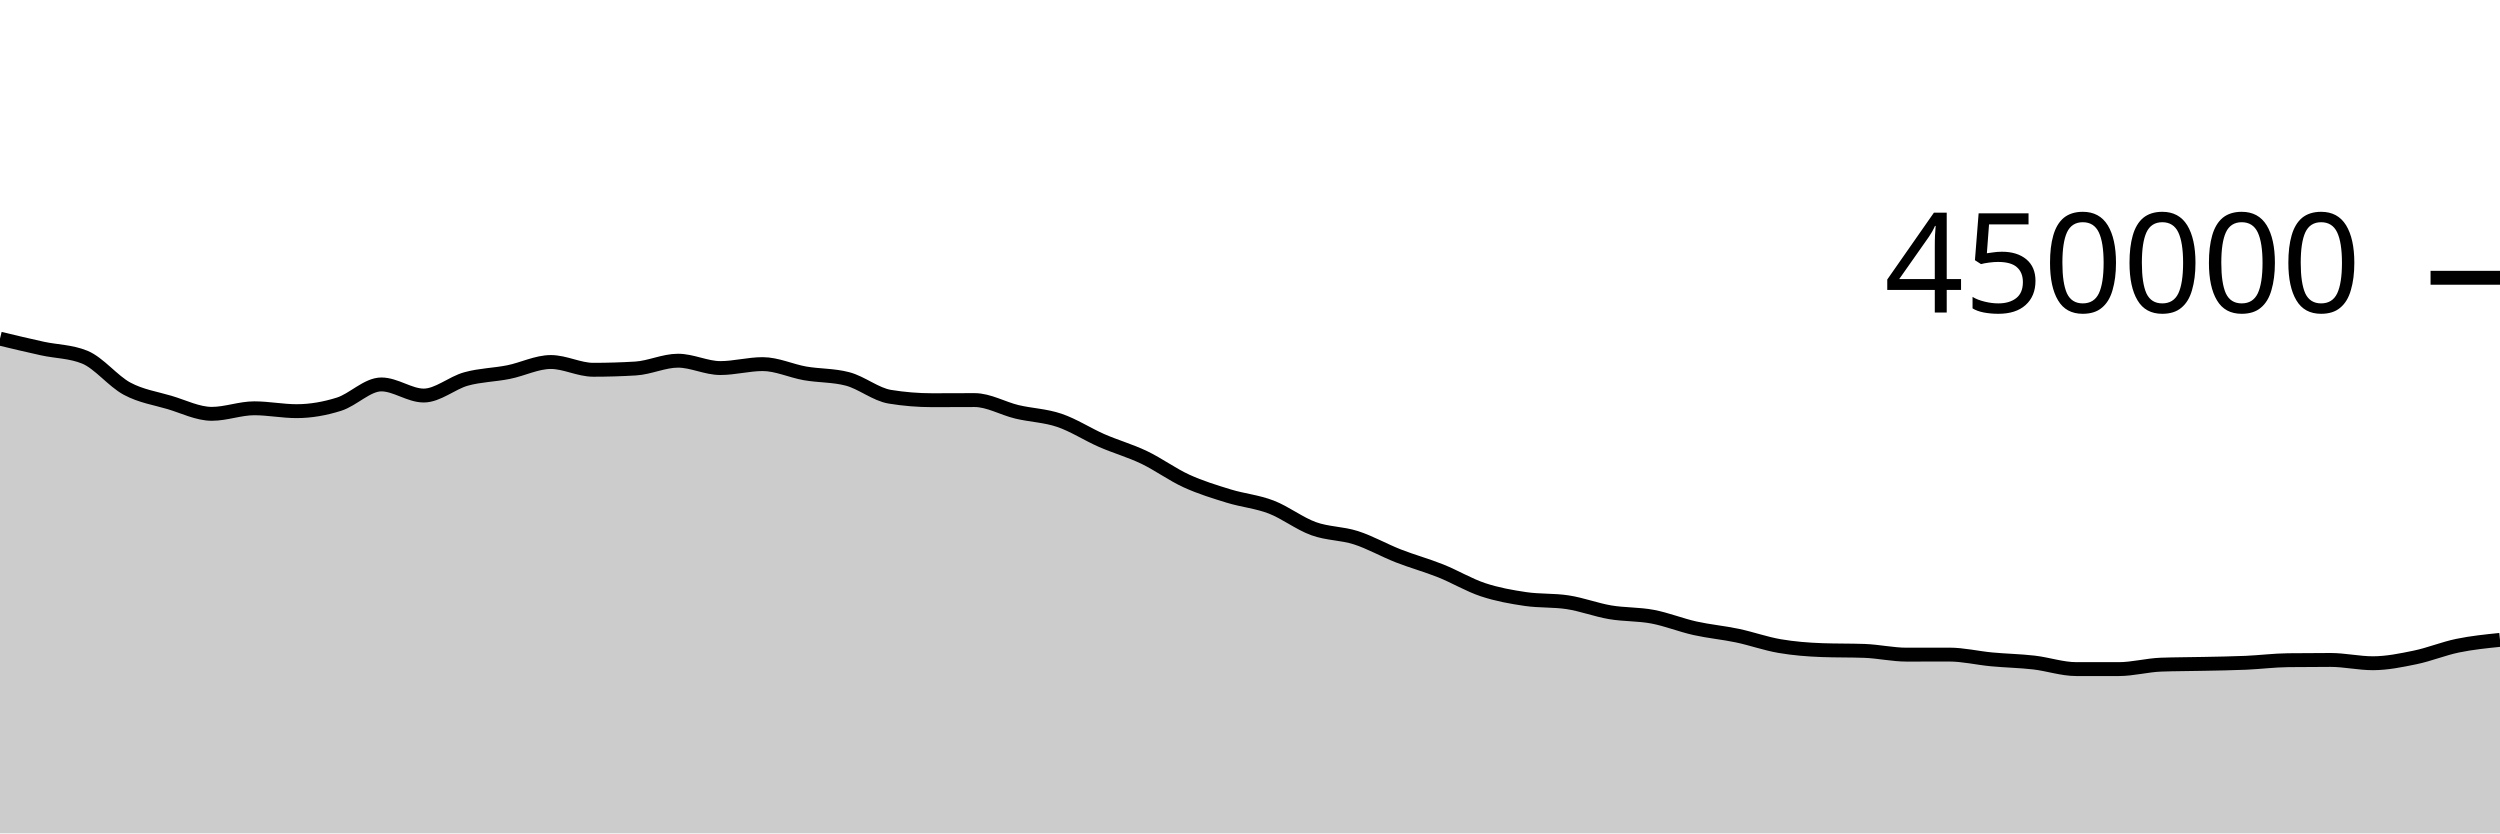
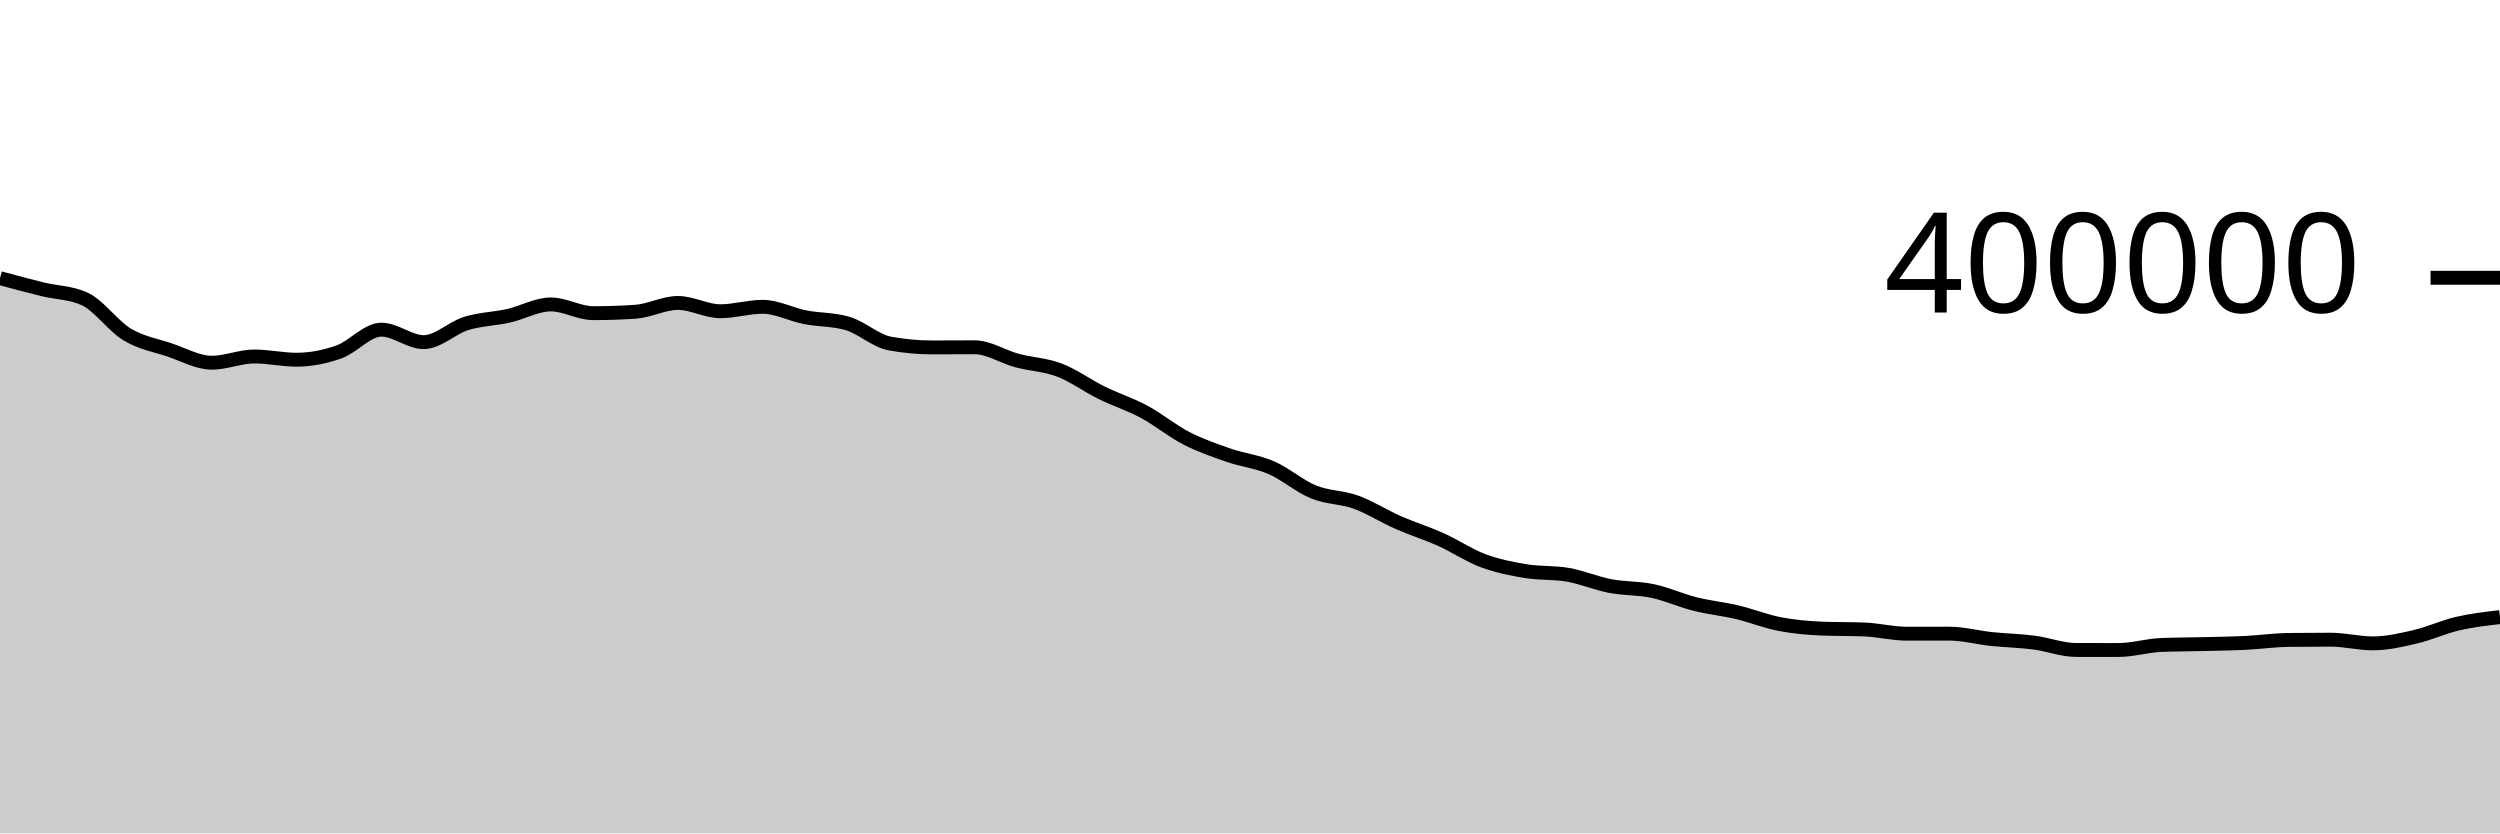
<svg xmlns="http://www.w3.org/2000/svg" viewBox="0 0 180 60">
  <g transform="translate(0,20)">
-     <path class="area" fill="rgba(0, 0, 0, 0.2)" d="M0,4.384C1.017,4.628,2.034,4.873,3.051,5.094C4.068,5.316,5.085,5.302,6.102,5.716C7.119,6.13,8.136,7.443,9.153,7.987C10.169,8.53,11.186,8.674,12.203,8.976C13.22,9.278,14.237,9.796,15.254,9.796C16.271,9.796,17.288,9.397,18.305,9.397C19.322,9.397,20.339,9.603,21.356,9.603C22.373,9.603,23.39,9.423,24.407,9.102C25.424,8.782,26.441,7.679,27.458,7.679C28.475,7.679,29.492,8.479,30.508,8.479C31.525,8.479,32.542,7.566,33.559,7.285C34.576,7.003,35.593,6.996,36.61,6.792C37.627,6.589,38.644,6.065,39.661,6.065C40.678,6.065,41.695,6.624,42.712,6.624C43.729,6.624,44.746,6.593,45.763,6.532C46.78,6.47,47.797,5.97,48.814,5.97C49.831,5.97,50.847,6.5,51.864,6.5C52.881,6.5,53.898,6.216,54.915,6.216C55.932,6.216,56.949,6.705,57.966,6.883C58.983,7.06,60,7.015,61.017,7.281C62.034,7.546,63.051,8.398,64.068,8.565C65.085,8.731,66.102,8.815,67.119,8.815C68.136,8.815,69.153,8.806,70.169,8.806C71.186,8.806,72.203,9.41,73.22,9.653C74.237,9.895,75.254,9.919,76.271,10.263C77.288,10.607,78.305,11.274,79.322,11.719C80.339,12.163,81.356,12.446,82.373,12.931C83.39,13.417,84.407,14.166,85.424,14.631C86.441,15.095,87.458,15.406,88.475,15.718C89.492,16.031,90.508,16.116,91.525,16.507C92.542,16.898,93.559,17.695,94.576,18.063C95.593,18.432,96.61,18.39,97.627,18.717C98.644,19.044,99.661,19.627,100.678,20.024C101.695,20.422,102.712,20.697,103.729,21.103C104.746,21.509,105.763,22.124,106.78,22.461C107.797,22.799,108.814,22.979,109.831,23.129C110.847,23.28,111.864,23.207,112.881,23.364C113.898,23.52,114.915,23.911,115.932,24.084C116.949,24.257,117.966,24.209,118.983,24.401C120,24.593,121.017,25.007,122.034,25.234C123.051,25.461,124.068,25.55,125.085,25.764C126.102,25.978,127.119,26.344,128.136,26.518C129.153,26.692,130.169,26.772,131.186,26.809C132.203,26.846,133.22,26.827,134.237,26.864C135.254,26.901,136.271,27.134,137.288,27.134C138.305,27.134,139.322,27.13,140.339,27.13C141.356,27.13,142.373,27.379,143.39,27.474C144.407,27.57,145.424,27.585,146.441,27.702C147.458,27.819,148.475,28.175,149.492,28.175C150.508,28.176,151.525,28.176,152.542,28.176C153.559,28.176,154.576,27.893,155.593,27.855C156.61,27.818,157.627,27.822,158.644,27.799C159.661,27.777,160.678,27.765,161.695,27.721C162.712,27.677,163.729,27.545,164.746,27.534C165.763,27.522,166.78,27.516,167.797,27.516C168.814,27.516,169.831,27.753,170.847,27.753C171.864,27.753,172.881,27.542,173.898,27.332C174.915,27.121,175.932,26.699,176.949,26.489C177.966,26.279,178.983,26.175,180,26.072L180,40C178.983,40,177.966,40,176.949,40C175.932,40,174.915,40,173.898,40C172.881,40,171.864,40,170.847,40C169.831,40,168.814,40,167.797,40C166.78,40,165.763,40,164.746,40C163.729,40,162.712,40,161.695,40C160.678,40,159.661,40,158.644,40C157.627,40,156.61,40,155.593,40C154.576,40,153.559,40,152.542,40C151.525,40,150.508,40,149.492,40C148.475,40,147.458,40,146.441,40C145.424,40,144.407,40,143.39,40C142.373,40,141.356,40,140.339,40C139.322,40,138.305,40,137.288,40C136.271,40,135.254,40,134.237,40C133.22,40,132.203,40,131.186,40C130.169,40,129.153,40,128.136,40C127.119,40,126.102,40,125.085,40C124.068,40,123.051,40,122.034,40C121.017,40,120,40,118.983,40C117.966,40,116.949,40,115.932,40C114.915,40,113.898,40,112.881,40C111.864,40,110.847,40,109.831,40C108.814,40,107.797,40,106.78,40C105.763,40,104.746,40,103.729,40C102.712,40,101.695,40,100.678,40C99.661,40,98.644,40,97.627,40C96.61,40,95.593,40,94.576,40C93.559,40,92.542,40,91.525,40C90.508,40,89.492,40,88.475,40C87.458,40,86.441,40,85.424,40C84.407,40,83.39,40,82.373,40C81.356,40,80.339,40,79.322,40C78.305,40,77.288,40,76.271,40C75.254,40,74.237,40,73.22,40C72.203,40,71.186,40,70.169,40C69.153,40,68.136,40,67.119,40C66.102,40,65.085,40,64.068,40C63.051,40,62.034,40,61.017,40C60,40,58.983,40,57.966,40C56.949,40,55.932,40,54.915,40C53.898,40,52.881,40,51.864,40C50.847,40,49.831,40,48.814,40C47.797,40,46.78,40,45.763,40C44.746,40,43.729,40,42.712,40C41.695,40,40.678,40,39.661,40C38.644,40,37.627,40,36.61,40C35.593,40,34.576,40,33.559,40C32.542,40,31.525,40,30.508,40C29.492,40,28.475,40,27.458,40C26.441,40,25.424,40,24.407,40C23.39,40,22.373,40,21.356,40C20.339,40,19.322,40,18.305,40C17.288,40,16.271,40,15.254,40C14.237,40,13.22,40,12.203,40C11.186,40,10.169,40,9.153,40C8.136,40,7.119,40,6.102,40C5.085,40,4.068,40,3.051,40C2.034,40,1.017,40,0,40Z" />
-     <path class="line" stroke="black" fill="none" d="M0,4.384C1.017,4.628,2.034,4.873,3.051,5.094C4.068,5.316,5.085,5.302,6.102,5.716C7.119,6.13,8.136,7.443,9.153,7.987C10.169,8.53,11.186,8.674,12.203,8.976C13.22,9.278,14.237,9.796,15.254,9.796C16.271,9.796,17.288,9.397,18.305,9.397C19.322,9.397,20.339,9.603,21.356,9.603C22.373,9.603,23.39,9.423,24.407,9.102C25.424,8.782,26.441,7.679,27.458,7.679C28.475,7.679,29.492,8.479,30.508,8.479C31.525,8.479,32.542,7.566,33.559,7.285C34.576,7.003,35.593,6.996,36.61,6.792C37.627,6.589,38.644,6.065,39.661,6.065C40.678,6.065,41.695,6.624,42.712,6.624C43.729,6.624,44.746,6.593,45.763,6.532C46.78,6.47,47.797,5.97,48.814,5.97C49.831,5.97,50.847,6.5,51.864,6.5C52.881,6.5,53.898,6.216,54.915,6.216C55.932,6.216,56.949,6.705,57.966,6.883C58.983,7.06,60,7.015,61.017,7.281C62.034,7.546,63.051,8.398,64.068,8.565C65.085,8.731,66.102,8.815,67.119,8.815C68.136,8.815,69.153,8.806,70.169,8.806C71.186,8.806,72.203,9.41,73.22,9.653C74.237,9.895,75.254,9.919,76.271,10.263C77.288,10.607,78.305,11.274,79.322,11.719C80.339,12.163,81.356,12.446,82.373,12.931C83.39,13.417,84.407,14.166,85.424,14.631C86.441,15.095,87.458,15.406,88.475,15.718C89.492,16.031,90.508,16.116,91.525,16.507C92.542,16.898,93.559,17.695,94.576,18.063C95.593,18.432,96.61,18.39,97.627,18.717C98.644,19.044,99.661,19.627,100.678,20.024C101.695,20.422,102.712,20.697,103.729,21.103C104.746,21.509,105.763,22.124,106.78,22.461C107.797,22.799,108.814,22.979,109.831,23.129C110.847,23.28,111.864,23.207,112.881,23.364C113.898,23.52,114.915,23.911,115.932,24.084C116.949,24.257,117.966,24.209,118.983,24.401C120,24.593,121.017,25.007,122.034,25.234C123.051,25.461,124.068,25.55,125.085,25.764C126.102,25.978,127.119,26.344,128.136,26.518C129.153,26.692,130.169,26.772,131.186,26.809C132.203,26.846,133.22,26.827,134.237,26.864C135.254,26.901,136.271,27.134,137.288,27.134C138.305,27.134,139.322,27.13,140.339,27.13C141.356,27.13,142.373,27.379,143.39,27.474C144.407,27.57,145.424,27.585,146.441,27.702C147.458,27.819,148.475,28.175,149.492,28.175C150.508,28.176,151.525,28.176,152.542,28.176C153.559,28.176,154.576,27.893,155.593,27.855C156.61,27.818,157.627,27.822,158.644,27.799C159.661,27.777,160.678,27.765,161.695,27.721C162.712,27.677,163.729,27.545,164.746,27.534C165.763,27.522,166.78,27.516,167.797,27.516C168.814,27.516,169.831,27.753,170.847,27.753C171.864,27.753,172.881,27.542,173.898,27.332C174.915,27.121,175.932,26.699,176.949,26.489C177.966,26.279,178.983,26.175,180,26.072" />
+     <path class="area" fill="rgba(0, 0, 0, 0.2)" d="M0,0.027C1.017,0.302,2.034,0.576,3.051,0.826C4.068,1.076,5.085,1.059,6.102,1.525C7.119,1.991,8.136,3.469,9.153,4.08C10.169,4.692,11.186,4.854,12.203,5.193C13.22,5.533,14.237,6.116,15.254,6.116C16.271,6.116,17.288,5.667,18.305,5.667C19.322,5.667,20.339,5.899,21.356,5.899C22.373,5.899,23.39,5.697,24.407,5.336C25.424,4.975,26.441,3.735,27.458,3.735C28.475,3.735,29.492,4.634,30.508,4.634C31.525,4.634,32.542,3.607,33.559,3.291C34.576,2.975,35.593,2.966,36.61,2.738C37.627,2.509,38.644,1.919,39.661,1.919C40.678,1.919,41.695,2.548,42.712,2.548C43.729,2.548,44.746,2.514,45.763,2.445C46.78,2.376,47.797,1.812,48.814,1.812C49.831,1.812,50.847,2.409,51.864,2.409C52.881,2.409,53.898,2.09,54.915,2.09C55.932,2.09,56.949,2.64,57.966,2.84C58.983,3.04,60,2.989,61.017,3.288C62.034,3.586,63.051,4.545,64.068,4.733C65.085,4.92,66.102,5.014,67.119,5.014C68.136,5.014,69.153,5.004,70.169,5.004C71.186,5.004,72.203,5.683,73.22,5.957C74.237,6.23,75.254,6.256,76.271,6.643C77.288,7.031,78.305,7.781,79.322,8.281C80.339,8.782,81.356,9.099,82.373,9.646C83.39,10.192,84.407,11.035,85.424,11.558C86.441,12.08,87.458,12.429,88.475,12.781C89.492,13.133,90.508,13.229,91.525,13.669C92.542,14.109,93.559,15.005,94.576,15.42C95.593,15.834,96.61,15.788,97.627,16.155C98.644,16.523,99.661,17.179,100.678,17.626C101.695,18.073,102.712,18.383,103.729,18.84C104.746,19.297,105.763,19.988,106.78,20.368C107.797,20.748,108.814,20.95,109.831,21.119C110.847,21.289,111.864,21.207,112.881,21.383C113.898,21.559,114.915,21.999,115.932,22.194C116.949,22.388,117.966,22.335,118.983,22.551C120,22.766,121.017,23.232,122.034,23.488C123.051,23.743,124.068,23.843,125.085,24.084C126.102,24.325,127.119,24.737,128.136,24.933C129.153,25.128,130.169,25.218,131.186,25.26C132.203,25.301,133.22,25.28,134.237,25.322C135.254,25.364,136.271,25.625,137.288,25.625C138.305,25.625,139.322,25.622,140.339,25.622C141.356,25.622,142.373,25.902,143.39,26.009C144.407,26.116,145.424,26.133,146.441,26.265C147.458,26.396,148.475,26.797,149.492,26.798C150.508,26.799,151.525,26.799,152.542,26.799C153.559,26.799,154.576,26.48,155.593,26.438C156.61,26.396,157.627,26.4,158.644,26.375C159.661,26.35,160.678,26.337,161.695,26.287C162.712,26.237,163.729,26.089,164.746,26.076C165.763,26.063,166.78,26.057,167.797,26.057C168.814,26.057,169.831,26.323,170.847,26.323C171.864,26.323,172.881,26.087,173.898,25.85C174.915,25.613,175.932,25.137,176.949,24.901C177.966,24.665,178.983,24.549,180,24.432L180,40C178.983,40,177.966,40,176.949,40C175.932,40,174.915,40,173.898,40C172.881,40,171.864,40,170.847,40C169.831,40,168.814,40,167.797,40C166.78,40,165.763,40,164.746,40C163.729,40,162.712,40,161.695,40C160.678,40,159.661,40,158.644,40C157.627,40,156.61,40,155.593,40C154.576,40,153.559,40,152.542,40C151.525,40,150.508,40,149.492,40C148.475,40,147.458,40,146.441,40C145.424,40,144.407,40,143.39,40C142.373,40,141.356,40,140.339,40C139.322,40,138.305,40,137.288,40C136.271,40,135.254,40,134.237,40C133.22,40,132.203,40,131.186,40C130.169,40,129.153,40,128.136,40C127.119,40,126.102,40,125.085,40C124.068,40,123.051,40,122.034,40C121.017,40,120,40,118.983,40C117.966,40,116.949,40,115.932,40C114.915,40,113.898,40,112.881,40C111.864,40,110.847,40,109.831,40C108.814,40,107.797,40,106.78,40C105.763,40,104.746,40,103.729,40C102.712,40,101.695,40,100.678,40C99.661,40,98.644,40,97.627,40C96.61,40,95.593,40,94.576,40C93.559,40,92.542,40,91.525,40C90.508,40,89.492,40,88.475,40C87.458,40,86.441,40,85.424,40C84.407,40,83.39,40,82.373,40C81.356,40,80.339,40,79.322,40C78.305,40,77.288,40,76.271,40C75.254,40,74.237,40,73.22,40C72.203,40,71.186,40,70.169,40C69.153,40,68.136,40,67.119,40C66.102,40,65.085,40,64.068,40C63.051,40,62.034,40,61.017,40C60,40,58.983,40,57.966,40C56.949,40,55.932,40,54.915,40C53.898,40,52.881,40,51.864,40C50.847,40,49.831,40,48.814,40C47.797,40,46.78,40,45.763,40C44.746,40,43.729,40,42.712,40C41.695,40,40.678,40,39.661,40C38.644,40,37.627,40,36.61,40C35.593,40,34.576,40,33.559,40C32.542,40,31.525,40,30.508,40C29.492,40,28.475,40,27.458,40C26.441,40,25.424,40,24.407,40C23.39,40,22.373,40,21.356,40C20.339,40,19.322,40,18.305,40C17.288,40,16.271,40,15.254,40C14.237,40,13.22,40,12.203,40C11.186,40,10.169,40,9.153,40C8.136,40,7.119,40,6.102,40C5.085,40,4.068,40,3.051,40C2.034,40,1.017,40,0,40Z" />
+     <path class="line" stroke="black" fill="none" d="M0,0.027C1.017,0.302,2.034,0.576,3.051,0.826C4.068,1.076,5.085,1.059,6.102,1.525C7.119,1.991,8.136,3.469,9.153,4.08C10.169,4.692,11.186,4.854,12.203,5.193C13.22,5.533,14.237,6.116,15.254,6.116C16.271,6.116,17.288,5.667,18.305,5.667C19.322,5.667,20.339,5.899,21.356,5.899C22.373,5.899,23.39,5.697,24.407,5.336C25.424,4.975,26.441,3.735,27.458,3.735C28.475,3.735,29.492,4.634,30.508,4.634C31.525,4.634,32.542,3.607,33.559,3.291C34.576,2.975,35.593,2.966,36.61,2.738C37.627,2.509,38.644,1.919,39.661,1.919C40.678,1.919,41.695,2.548,42.712,2.548C43.729,2.548,44.746,2.514,45.763,2.445C46.78,2.376,47.797,1.812,48.814,1.812C49.831,1.812,50.847,2.409,51.864,2.409C52.881,2.409,53.898,2.09,54.915,2.09C55.932,2.09,56.949,2.64,57.966,2.84C58.983,3.04,60,2.989,61.017,3.288C62.034,3.586,63.051,4.545,64.068,4.733C65.085,4.92,66.102,5.014,67.119,5.014C68.136,5.014,69.153,5.004,70.169,5.004C71.186,5.004,72.203,5.683,73.22,5.957C74.237,6.23,75.254,6.256,76.271,6.643C77.288,7.031,78.305,7.781,79.322,8.281C80.339,8.782,81.356,9.099,82.373,9.646C83.39,10.192,84.407,11.035,85.424,11.558C86.441,12.08,87.458,12.429,88.475,12.781C89.492,13.133,90.508,13.229,91.525,13.669C92.542,14.109,93.559,15.005,94.576,15.42C95.593,15.834,96.61,15.788,97.627,16.155C98.644,16.523,99.661,17.179,100.678,17.626C101.695,18.073,102.712,18.383,103.729,18.84C104.746,19.297,105.763,19.988,106.78,20.368C107.797,20.748,108.814,20.95,109.831,21.119C110.847,21.289,111.864,21.207,112.881,21.383C113.898,21.559,114.915,21.999,115.932,22.194C116.949,22.388,117.966,22.335,118.983,22.551C120,22.766,121.017,23.232,122.034,23.488C123.051,23.743,124.068,23.843,125.085,24.084C126.102,24.325,127.119,24.737,128.136,24.933C129.153,25.128,130.169,25.218,131.186,25.26C132.203,25.301,133.22,25.28,134.237,25.322C135.254,25.364,136.271,25.625,137.288,25.625C138.305,25.625,139.322,25.622,140.339,25.622C141.356,25.622,142.373,25.902,143.39,26.009C144.407,26.116,145.424,26.133,146.441,26.265C147.458,26.396,148.475,26.797,149.492,26.798C150.508,26.799,151.525,26.799,152.542,26.799C153.559,26.799,154.576,26.48,155.593,26.438C156.61,26.396,157.627,26.4,158.644,26.375C159.661,26.35,160.678,26.337,161.695,26.287C162.712,26.237,163.729,26.089,164.746,26.076C165.763,26.063,166.78,26.057,167.797,26.057C168.814,26.057,169.831,26.323,170.847,26.323C171.864,26.323,172.881,26.087,173.898,25.85C174.915,25.613,175.932,25.137,176.949,24.901C177.966,24.665,178.983,24.549,180,24.432" />
    <path class="axis-ceiling" stroke-width="1" stroke="black" fill="none" d="M175,0L180,0" />
-     <text class="axis-ceiling-label" font-family="sans-serif" text-anchor="end" font-size="10px" x="170" y="2.5">450000</text>
+     <text class="axis-ceiling-label" font-family="sans-serif" text-anchor="end" font-size="10px" x="170" y="2.5">400000</text>
  </g>
</svg>
